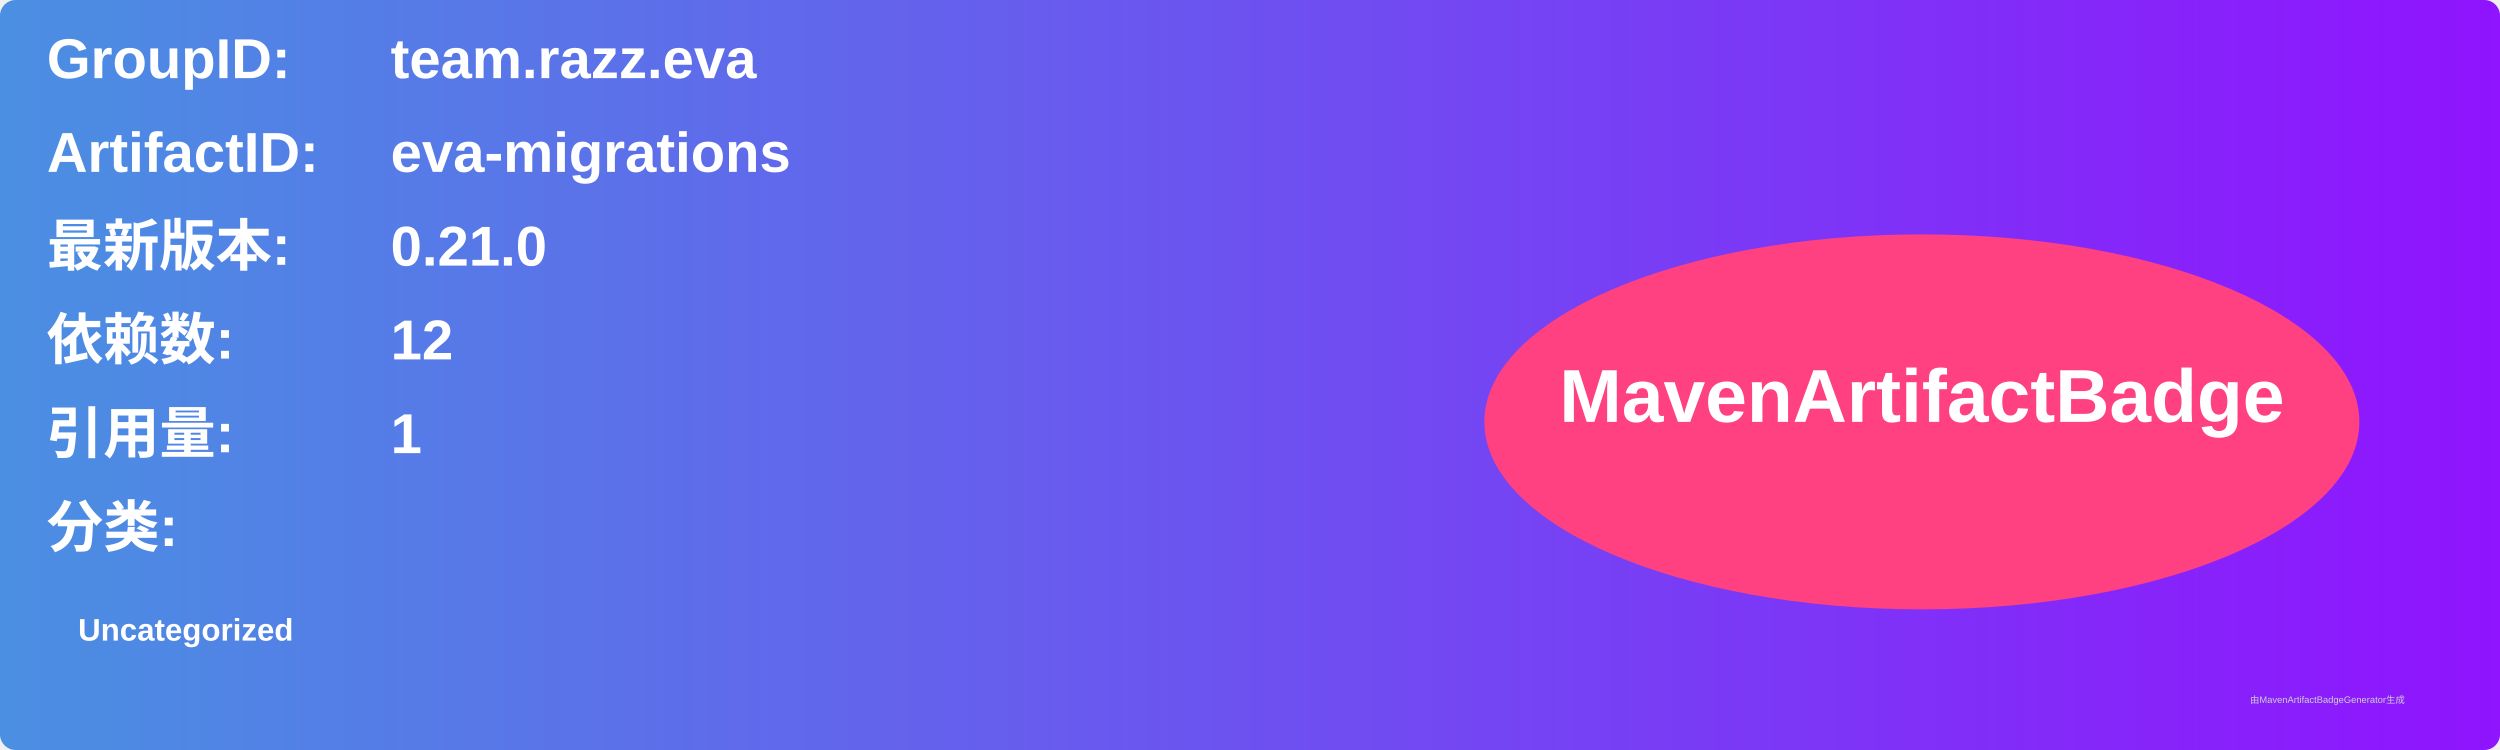
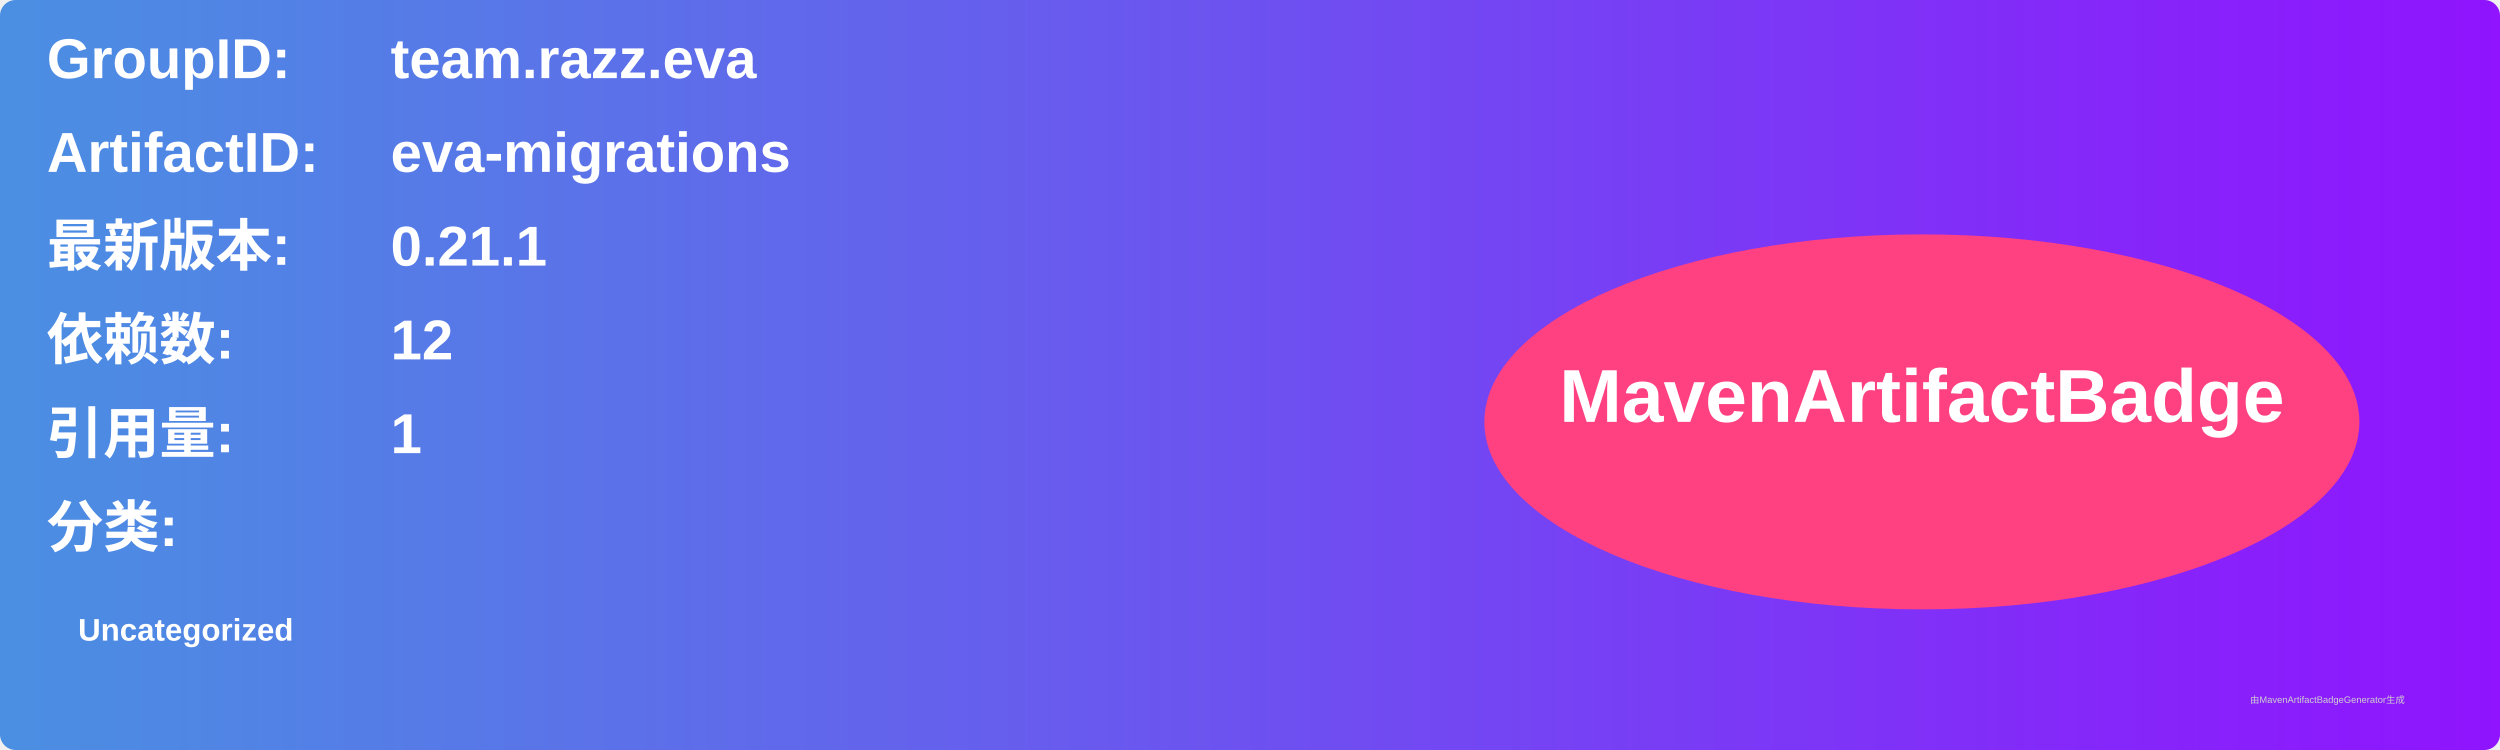
<svg xmlns="http://www.w3.org/2000/svg" width="800" height="240" viewBox="0 0 800 240">
  <linearGradient id="grad" x1="0%" y1="0%" x2="100%" y2="0%">
    <stop offset="0%" stop-color="#4a90e2" />
    <stop offset="100%" stop-color="#9013fe" />
  </linearGradient>
  <rect width="100%" height="100%" rx="5" ry="5" fill="url(#grad)" />
  <g transform="translate(15, 15)">
    <text x="0" y="10" font-family="Arial" font-size="18" fill="white" font-weight="bold" width="260">GroupID:</text>
    <text x="110" y="10" font-family="Arial" font-size="18" fill="white" font-weight="bold" width="460">team.razz.eva</text>
    <text x="0" y="40" font-family="Arial" font-size="18" fill="white" font-weight="bold" width="260">ArtifactID:</text>
    <text x="110" y="40" font-family="Arial" font-size="18" fill="white" font-weight="bold" width="460">eva-migrations</text>
    <text x="0" y="70" font-family="Arial" font-size="18" fill="white" font-weight="bold">最新版本:</text>
    <text x="110" y="70" font-family="Arial" font-size="18" fill="white" font-weight="bold">
-       <tspan font-weight="bold">0.21.0</tspan>
+       <tspan font-weight="bold">0.21.1</tspan>
    </text>
    <text x="0" y="100" font-family="Arial" font-size="18" fill="white" font-weight="bold">依赖数: </text>
    <text x="110" y="100" font-family="Arial" font-size="18" fill="white">
      <tspan font-weight="bold">12</tspan>
    </text>
    <text x="0" y="130" font-family="Arial" font-size="18" fill="white" font-weight="bold">引用量: </text>
    <text x="110" y="130" font-family="Arial" font-size="18" fill="white">
      <tspan font-weight="bold">1</tspan>
    </text>
    <text x="0" y="160" font-family="Arial" font-size="18" fill="white" font-weight="bold">分类:</text>
    <text x="10" y="190" font-family="Arial" font-size="10" fill="white">
      <tspan font-weight="bold">Uncategorized</tspan>
    </text>
    <ellipse cx="600" cy="120" rx="140" ry="60" fill="#ff4081" />
    <text x="600" y="120" text-anchor="middle" font-family="Arial" font-size="24" fill="white" font-weight="bold">MavenArtifactBadge</text>
  </g>
  <text x="720" y="225" font-family="Arial" font-size="3" fill="#d0d0d0">由MavenArtifactBadgeGenerator生成</text>
</svg>
